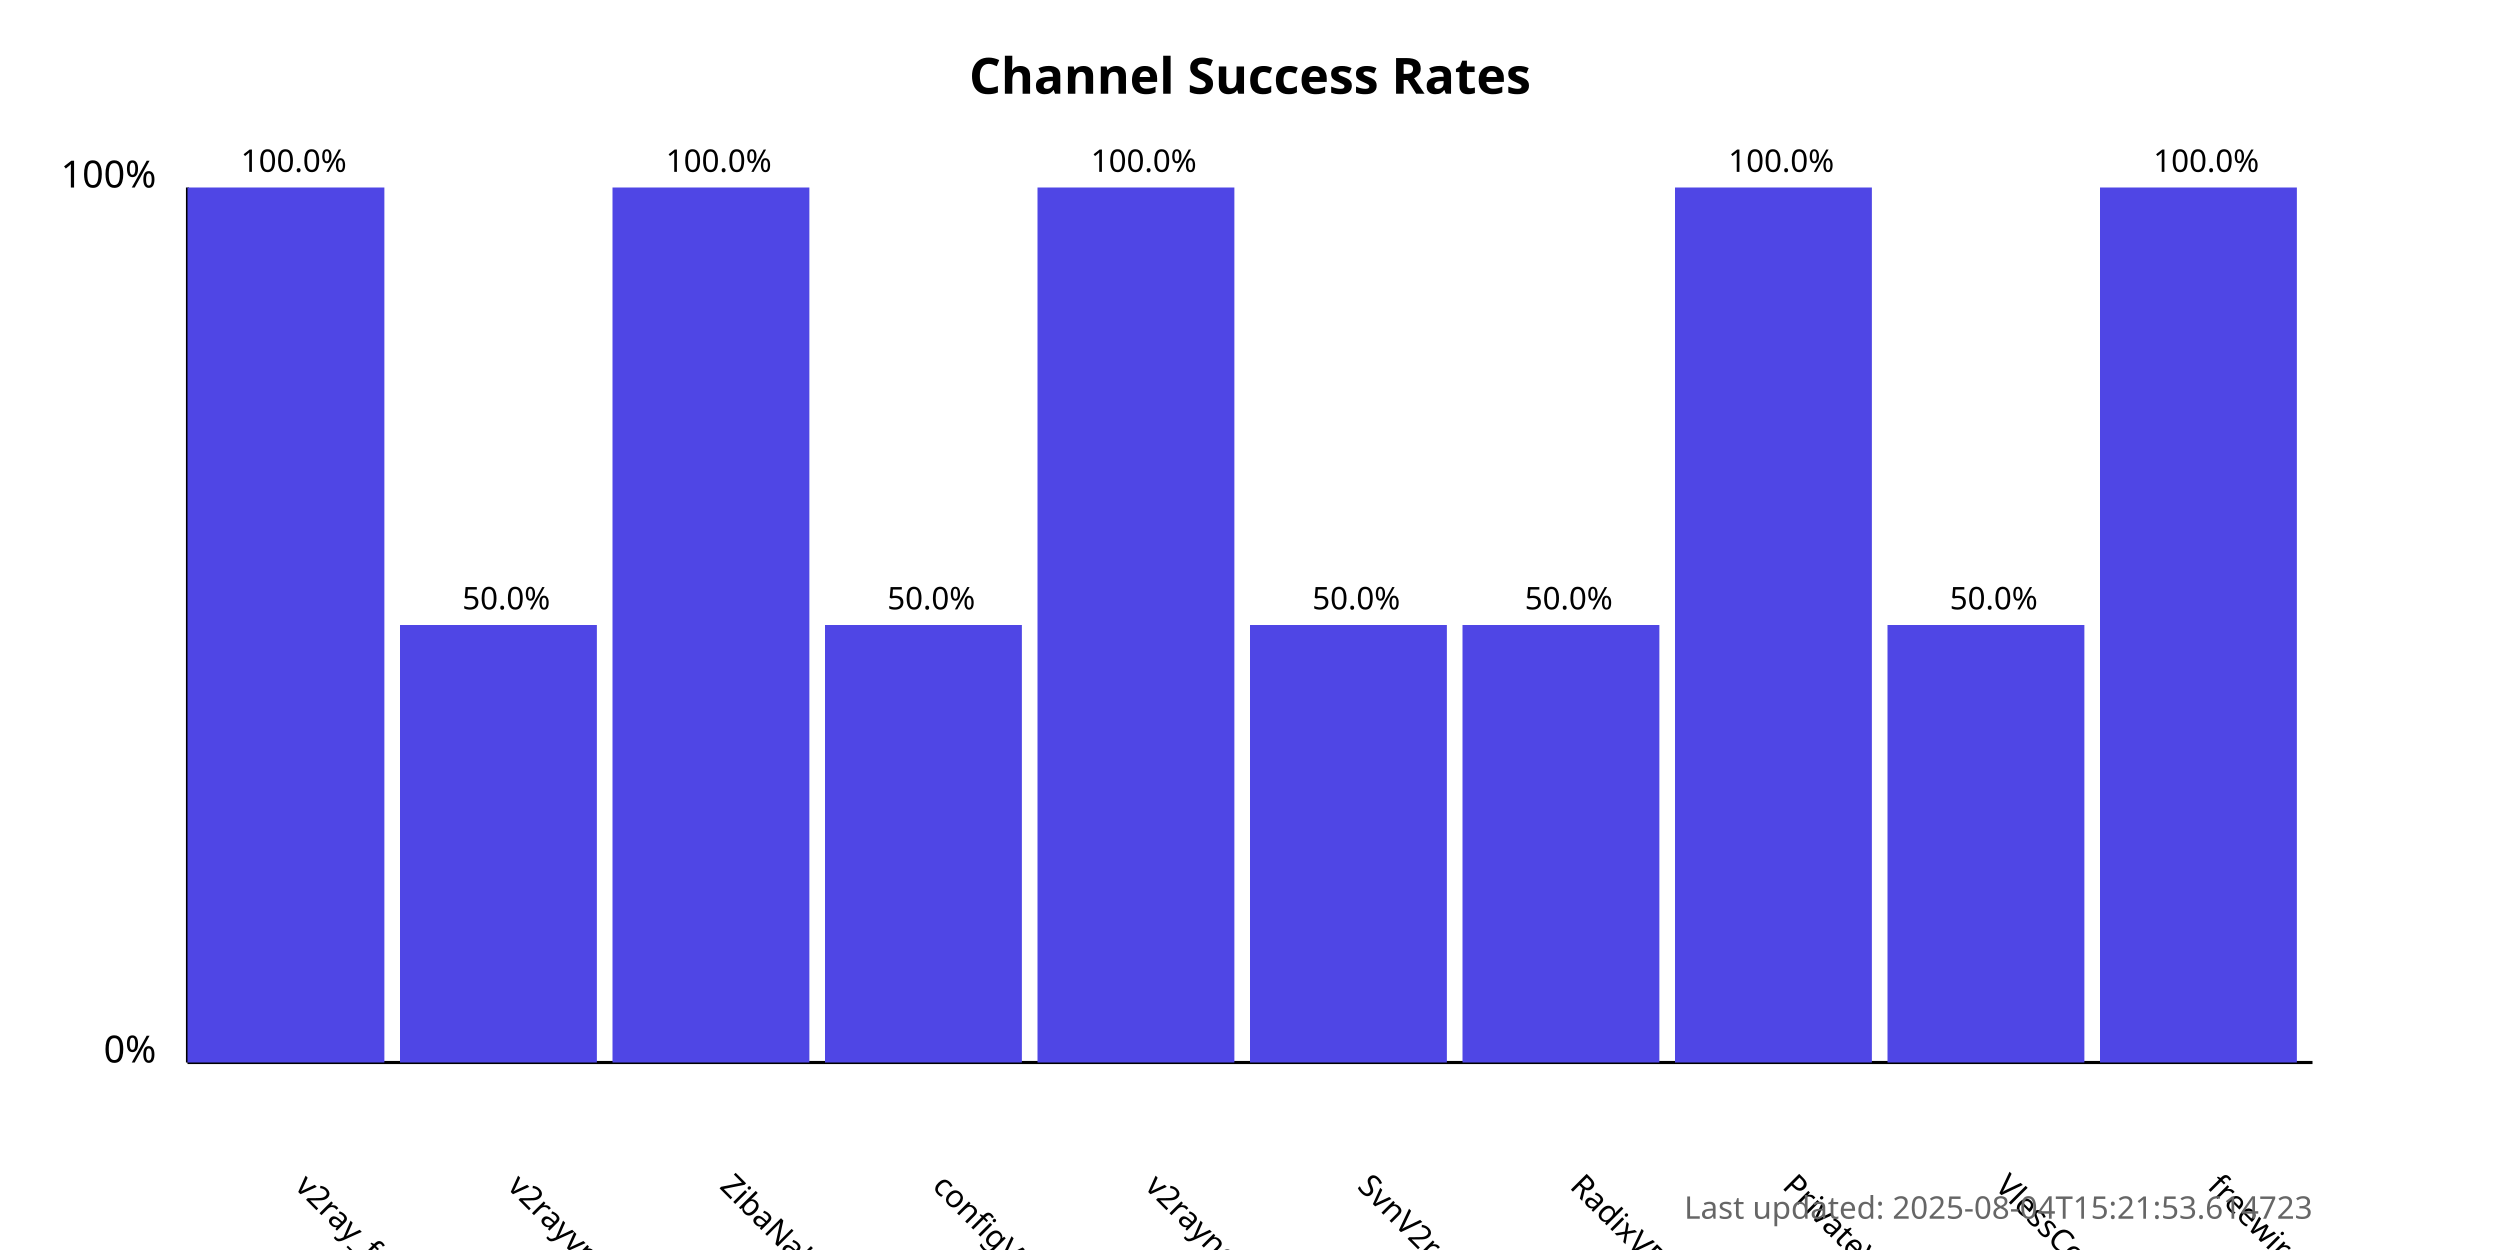
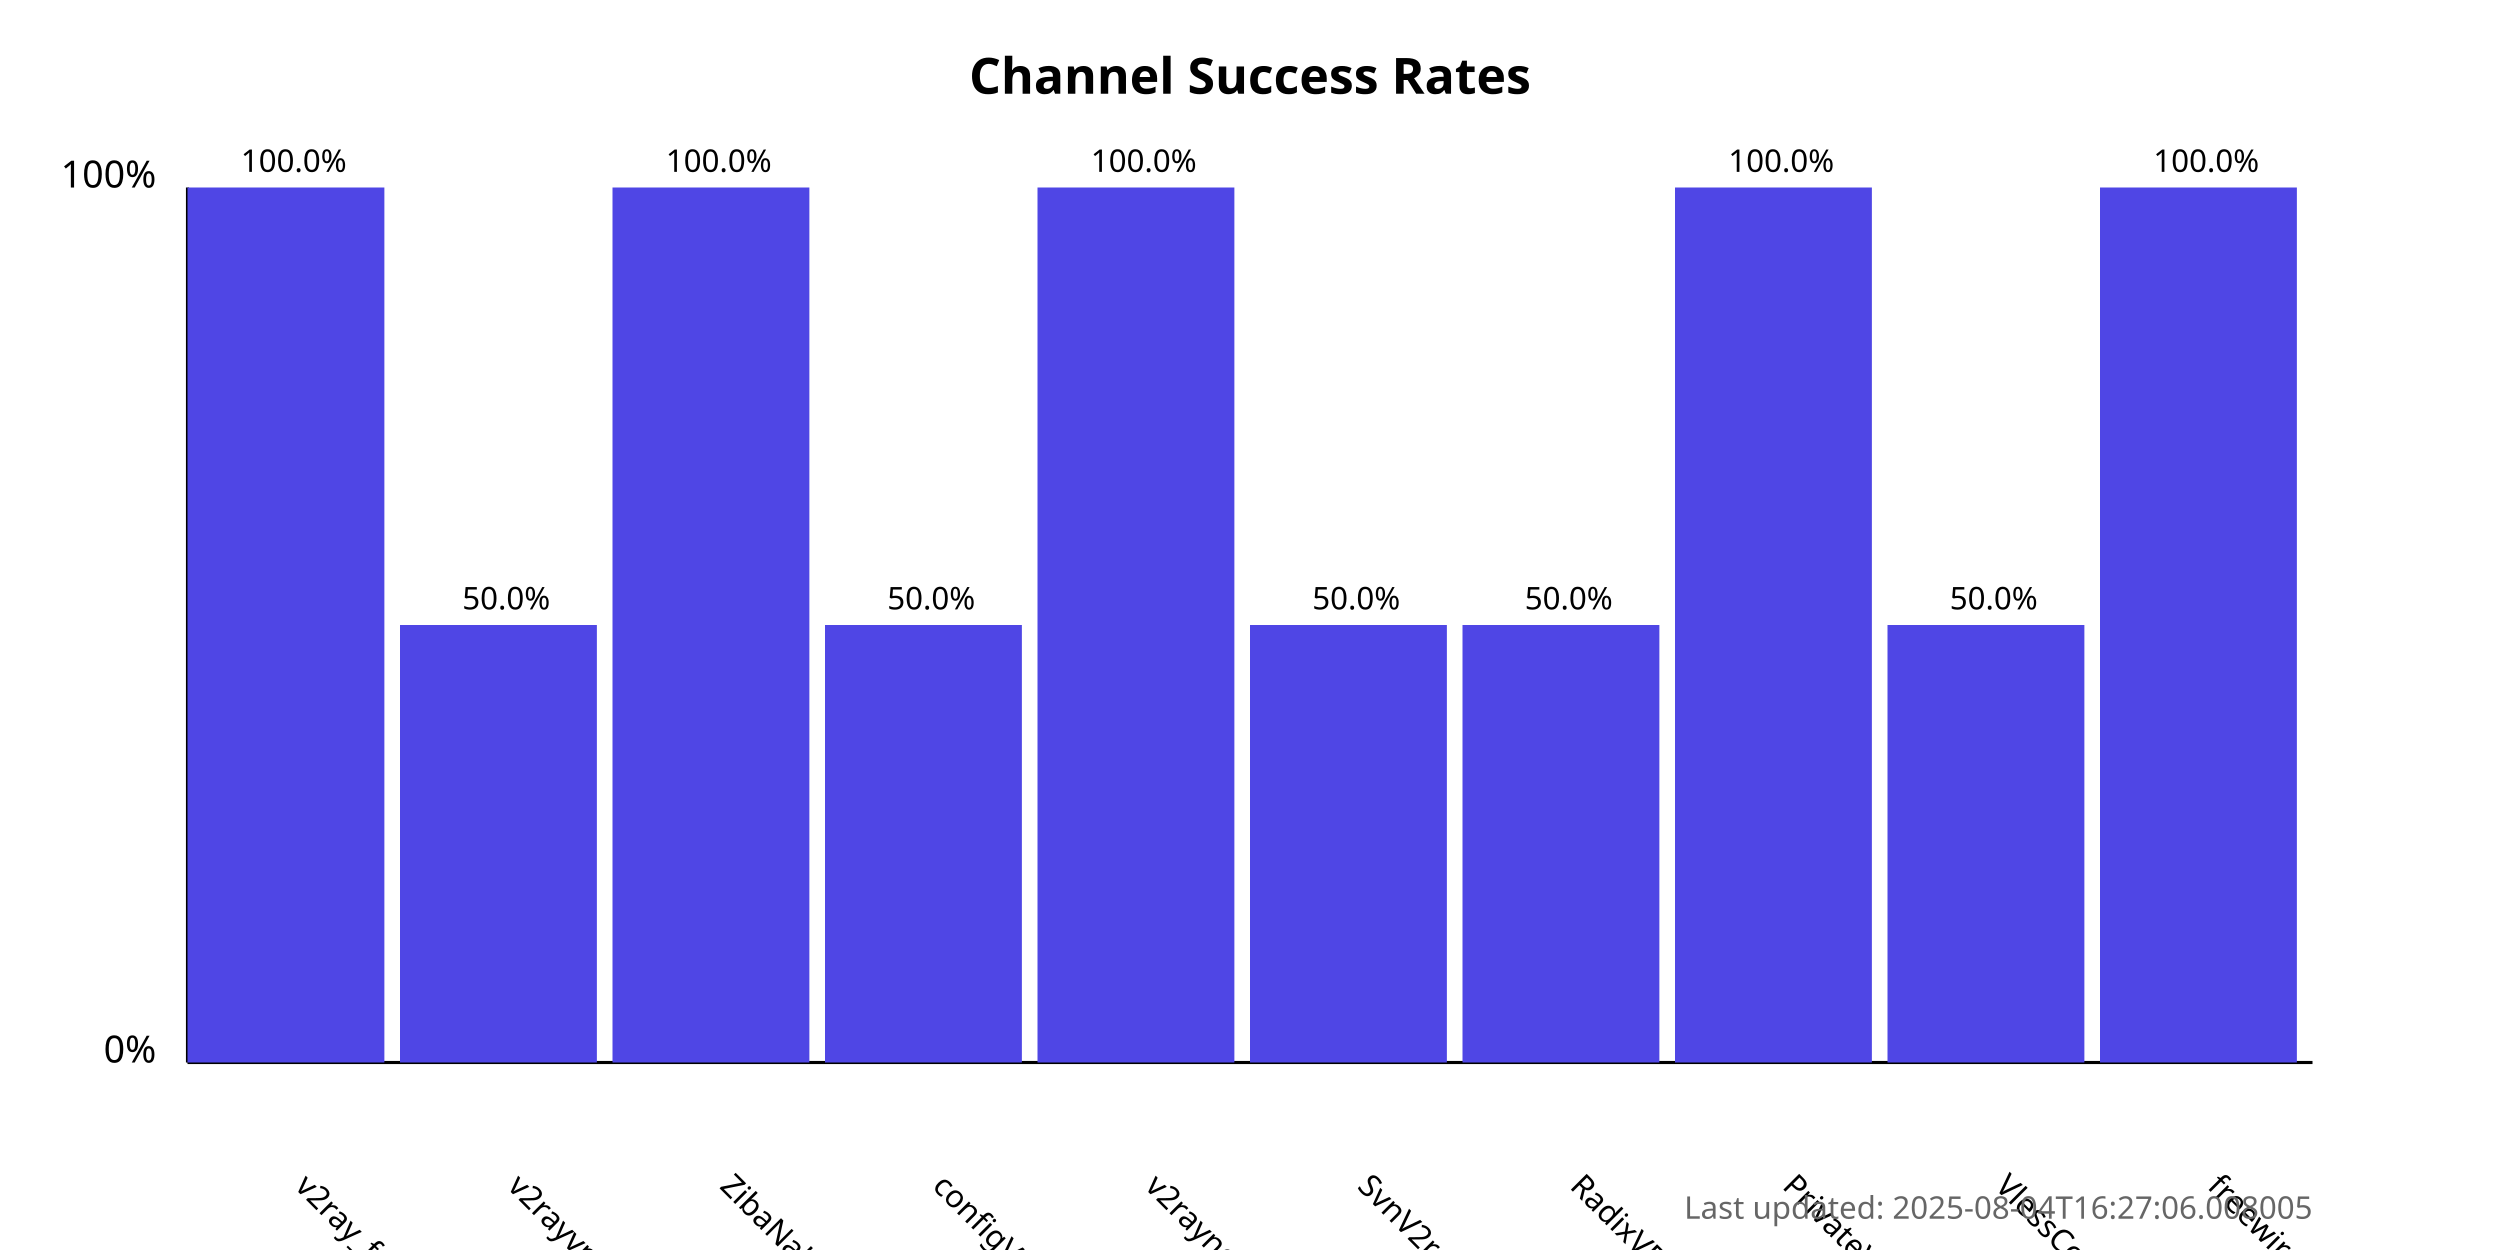
<svg xmlns="http://www.w3.org/2000/svg" width="800" height="400">
  <style>
            .chart-title { font: bold 16px sans-serif; }
            .axis-label { font: 12px sans-serif; }
            .tick-label { font: 10px sans-serif; }
            .bar { fill: #4f46e5; }
            .bar:hover { fill: #6366f1; }
            .timestamp { font: 10px sans-serif; fill: #666; }
        </style>
  <text x="400.0" y="30" text-anchor="middle" class="chart-title">
            Channel Success Rates
        </text>
  <line x1="60" y1="340" x2="60" y2="60" stroke="black" stroke-width="1" />
  <line x1="60" y1="340" x2="740" y2="340" stroke="black" stroke-width="1" />
  <text x="50" y="340" text-anchor="end" class="axis-label">0%</text>
  <text x="50" y="60" text-anchor="end" class="axis-label">100%</text>
  <g>
    <rect x="60" y="60.0" width="63.0" height="280.0" class="bar" />
    <text x="94.0" y="380" transform="rotate(45, 94.0, 380)" text-anchor="start" class="tick-label">
                v2ray_free_conf
            </text>
    <text x="94.0" y="55.0" text-anchor="middle" class="tick-label">
                100.0%
            </text>
  </g>
  <g>
    <rect x="128.0" y="200.0" width="63.0" height="140.0" class="bar" />
    <text x="162.0" y="380" transform="rotate(45, 162.0, 380)" text-anchor="start" class="tick-label">
                v2rayvpno
            </text>
    <text x="162.0" y="195.0" text-anchor="middle" class="tick-label">
                50.0%
            </text>
  </g>
  <g>
    <rect x="196.0" y="60.0" width="63.0" height="280.0" class="bar" />
    <text x="230.0" y="380" transform="rotate(45, 230.0, 380)" text-anchor="start" class="tick-label">
                ZibaNabz
            </text>
    <text x="230.0" y="55.0" text-anchor="middle" class="tick-label">
                100.0%
            </text>
  </g>
  <g>
    <rect x="264.0" y="200.0" width="63.0" height="140.0" class="bar" />
    <text x="298.0" y="380" transform="rotate(45, 298.0, 380)" text-anchor="start" class="tick-label">
                configV2rayForFree
            </text>
    <text x="298.0" y="195.0" text-anchor="middle" class="tick-label">
                50.0%
            </text>
  </g>
  <g>
    <rect x="332.0" y="60.0" width="63.0" height="280.0" class="bar" />
    <text x="366.0" y="380" transform="rotate(45, 366.0, 380)" text-anchor="start" class="tick-label">
                v2rayngvpn
            </text>
    <text x="366.0" y="55.0" text-anchor="middle" class="tick-label">
                100.0%
            </text>
  </g>
  <g>
    <rect x="400.0" y="200.0" width="63.0" height="140.0" class="bar" />
    <text x="434.0" y="380" transform="rotate(45, 434.0, 380)" text-anchor="start" class="tick-label">
                SvnV2ray
            </text>
    <text x="434.0" y="195.0" text-anchor="middle" class="tick-label">
                50.0%
            </text>
  </g>
  <g>
    <rect x="468.0" y="200.0" width="63.0" height="140.0" class="bar" />
    <text x="502.0" y="380" transform="rotate(45, 502.0, 380)" text-anchor="start" class="tick-label">
                RadixVPN
            </text>
    <text x="502.0" y="195.0" text-anchor="middle" class="tick-label">
                50.0%
            </text>
  </g>
  <g>
    <rect x="536.0" y="60.0" width="63.0" height="280.0" class="bar" />
    <text x="570.0" y="380" transform="rotate(45, 570.0, 380)" text-anchor="start" class="tick-label">
                PrivateVPNs
            </text>
    <text x="570.0" y="55.0" text-anchor="middle" class="tick-label">
                100.0%
            </text>
  </g>
  <g>
    <rect x="604.0" y="200.0" width="63.0" height="140.0" class="bar" />
    <text x="638.0" y="380" transform="rotate(45, 638.0, 380)" text-anchor="start" class="tick-label">
                VlessConfig
            </text>
    <text x="638.0" y="195.0" text-anchor="middle" class="tick-label">
                50.0%
            </text>
  </g>
  <g>
    <rect x="672.0" y="60.0" width="63.0" height="280.0" class="bar" />
    <text x="706.0" y="380" transform="rotate(45, 706.0, 380)" text-anchor="start" class="tick-label">
                freewireguard
            </text>
    <text x="706.0" y="55.0" text-anchor="middle" class="tick-label">
                100.0%
            </text>
  </g>
  <text x="740" y="390" text-anchor="end" class="timestamp">
-             Last updated: 2025-08-04T15:21:53.614723
+             Last updated: 2025-08-04T16:27:06.008005
        </text>
</svg>
